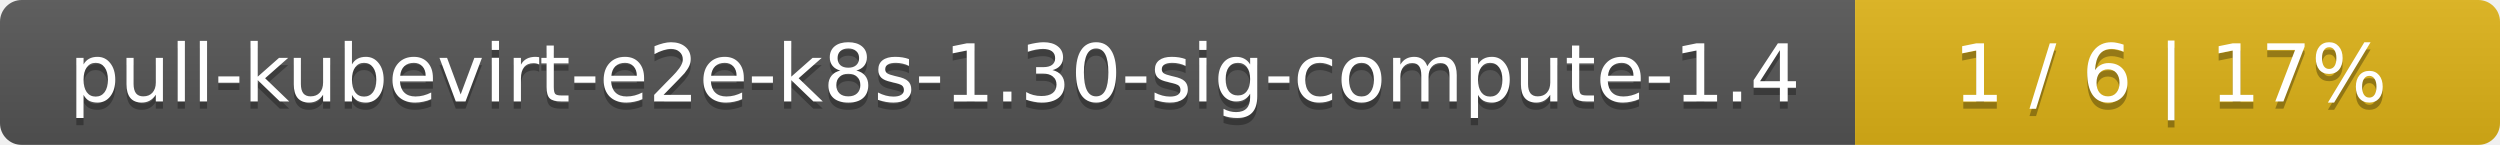
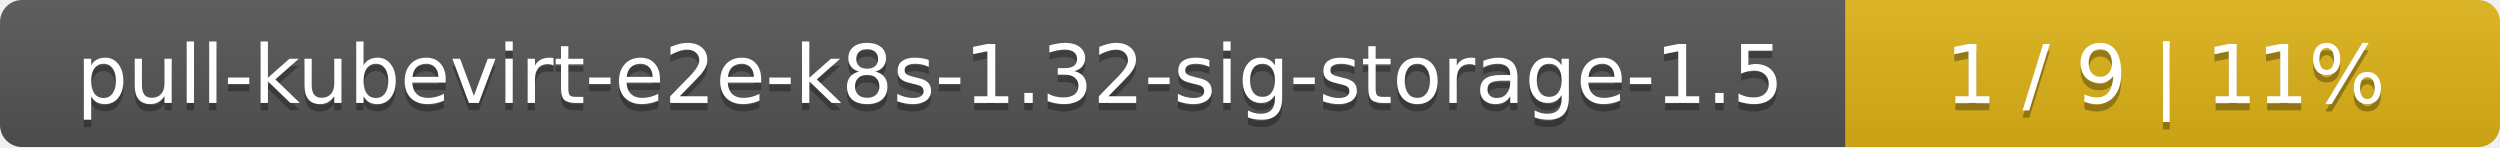
- <svg xmlns="http://www.w3.org/2000/svg" width="345" height="20">
+ <svg xmlns="http://www.w3.org/2000/svg" width="340" height="20">
  <linearGradient id="smooth" x2="0" y2="100%">
    <stop offset="0" stop-color="#bbb" stop-opacity=".1" />
    <stop offset="1" stop-opacity=".1" />
  </linearGradient>
  <mask id="round">
-     <rect width="345" height="20" rx="3" fill="#fff" />
+     <rect width="340" height="20" rx="3" fill="#fff" />
  </mask>
  <g mask="url(#round)">
-     <rect width="256" height="20" fill="#555" />
-     <rect x="256" width="89" height="20" fill="#dfb317" />
-     <rect width="345" height="20" fill="url(#smooth)" />
+     <rect width="251" height="20" fill="#555" />
+     <rect x="251" width="89" height="20" fill="#dfb317" />
+     <rect width="340" height="20" fill="url(#smooth)" />
  </g>
  <g fill="#fff" text-anchor="middle" font-family="DejaVu Sans,Verdana,Geneva,sans-serif" font-size="11">
-     <text x="129" y="15" fill="#010101" fill-opacity=".3">pull-kubevirt-e2e-k8s-1.30-sig-compute-1.4</text>
-     <text x="129" y="14">pull-kubevirt-e2e-k8s-1.30-sig-compute-1.4</text>
-     <text x="299.5" y="15" fill="#010101" fill-opacity=".3">1 / 6    |    17%</text>
-     <text x="299.5" y="14">1 / 6    |    17%</text>
+     <text x="126.5" y="15" fill="#010101" fill-opacity=".3">pull-kubevirt-e2e-k8s-1.32-sig-storage-1.5</text>
+     <text x="126.5" y="14">pull-kubevirt-e2e-k8s-1.32-sig-storage-1.5</text>
+     <text x="294.5" y="15" fill="#010101" fill-opacity=".3">1 / 9    |    11%</text>
+     <text x="294.5" y="14">1 / 9    |    11%</text>
  </g>
</svg>
